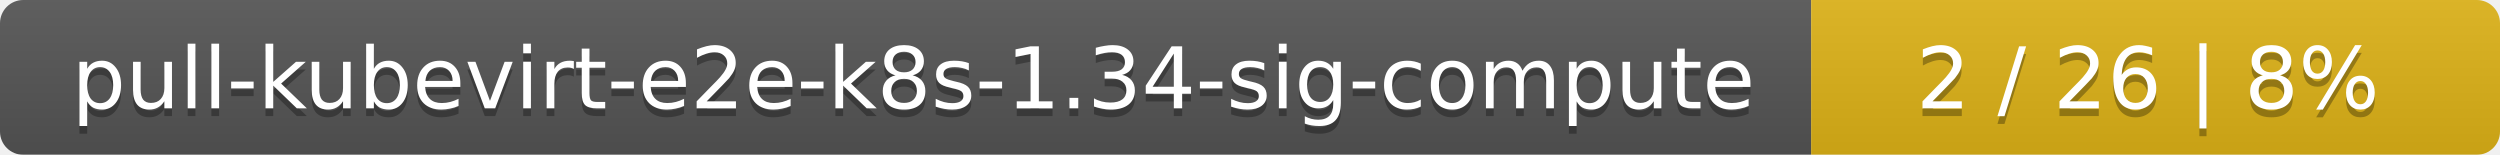
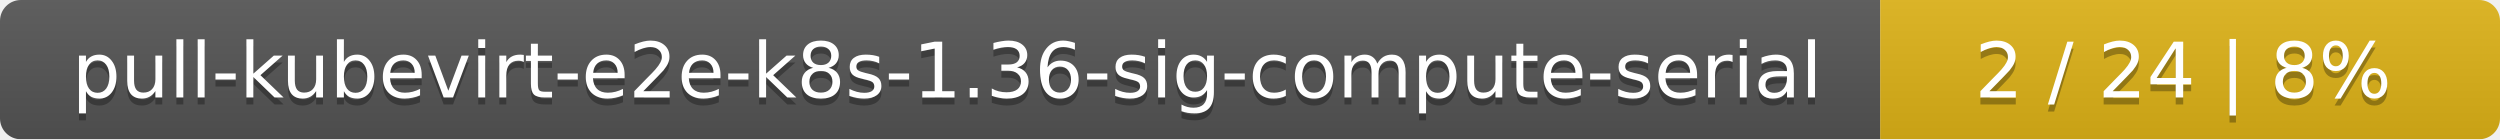
- <svg xmlns="http://www.w3.org/2000/svg" width="323" height="20">
+ <svg xmlns="http://www.w3.org/2000/svg" width="359" height="20">
  <linearGradient id="smooth" x2="0" y2="100%">
    <stop offset="0" stop-color="#bbb" stop-opacity=".1" />
    <stop offset="1" stop-opacity=".1" />
  </linearGradient>
  <mask id="round">
-     <rect width="323" height="20" rx="3" fill="#fff" />
+     <rect width="359" height="20" rx="3" fill="#fff" />
  </mask>
  <g mask="url(#round)">
-     <rect width="234" height="20" fill="#555" />
-     <rect x="234" width="89" height="20" fill="#dfb317" />
-     <rect width="323" height="20" fill="url(#smooth)" />
+     <rect width="270" height="20" fill="#555" />
+     <rect x="270" width="89" height="20" fill="#dfb317" />
+     <rect width="359" height="20" fill="url(#smooth)" />
  </g>
  <g fill="#fff" text-anchor="middle" font-family="DejaVu Sans,Verdana,Geneva,sans-serif" font-size="11">
-     <text x="118" y="15" fill="#010101" fill-opacity=".3">pull-kubevirt-e2e-k8s-1.34-sig-compute</text>
-     <text x="118" y="14">pull-kubevirt-e2e-k8s-1.34-sig-compute</text>
-     <text x="277.5" y="15" fill="#010101" fill-opacity=".3">2 / 26    |    8%</text>
-     <text x="277.5" y="14">2 / 26    |    8%</text>
+     <text x="136" y="15" fill="#010101" fill-opacity=".3">pull-kubevirt-e2e-k8s-1.36-sig-compute-serial</text>
+     <text x="136" y="14">pull-kubevirt-e2e-k8s-1.36-sig-compute-serial</text>
+     <text x="313.5" y="15" fill="#010101" fill-opacity=".3">2 / 24    |    8%</text>
+     <text x="313.5" y="14">2 / 24    |    8%</text>
  </g>
</svg>
